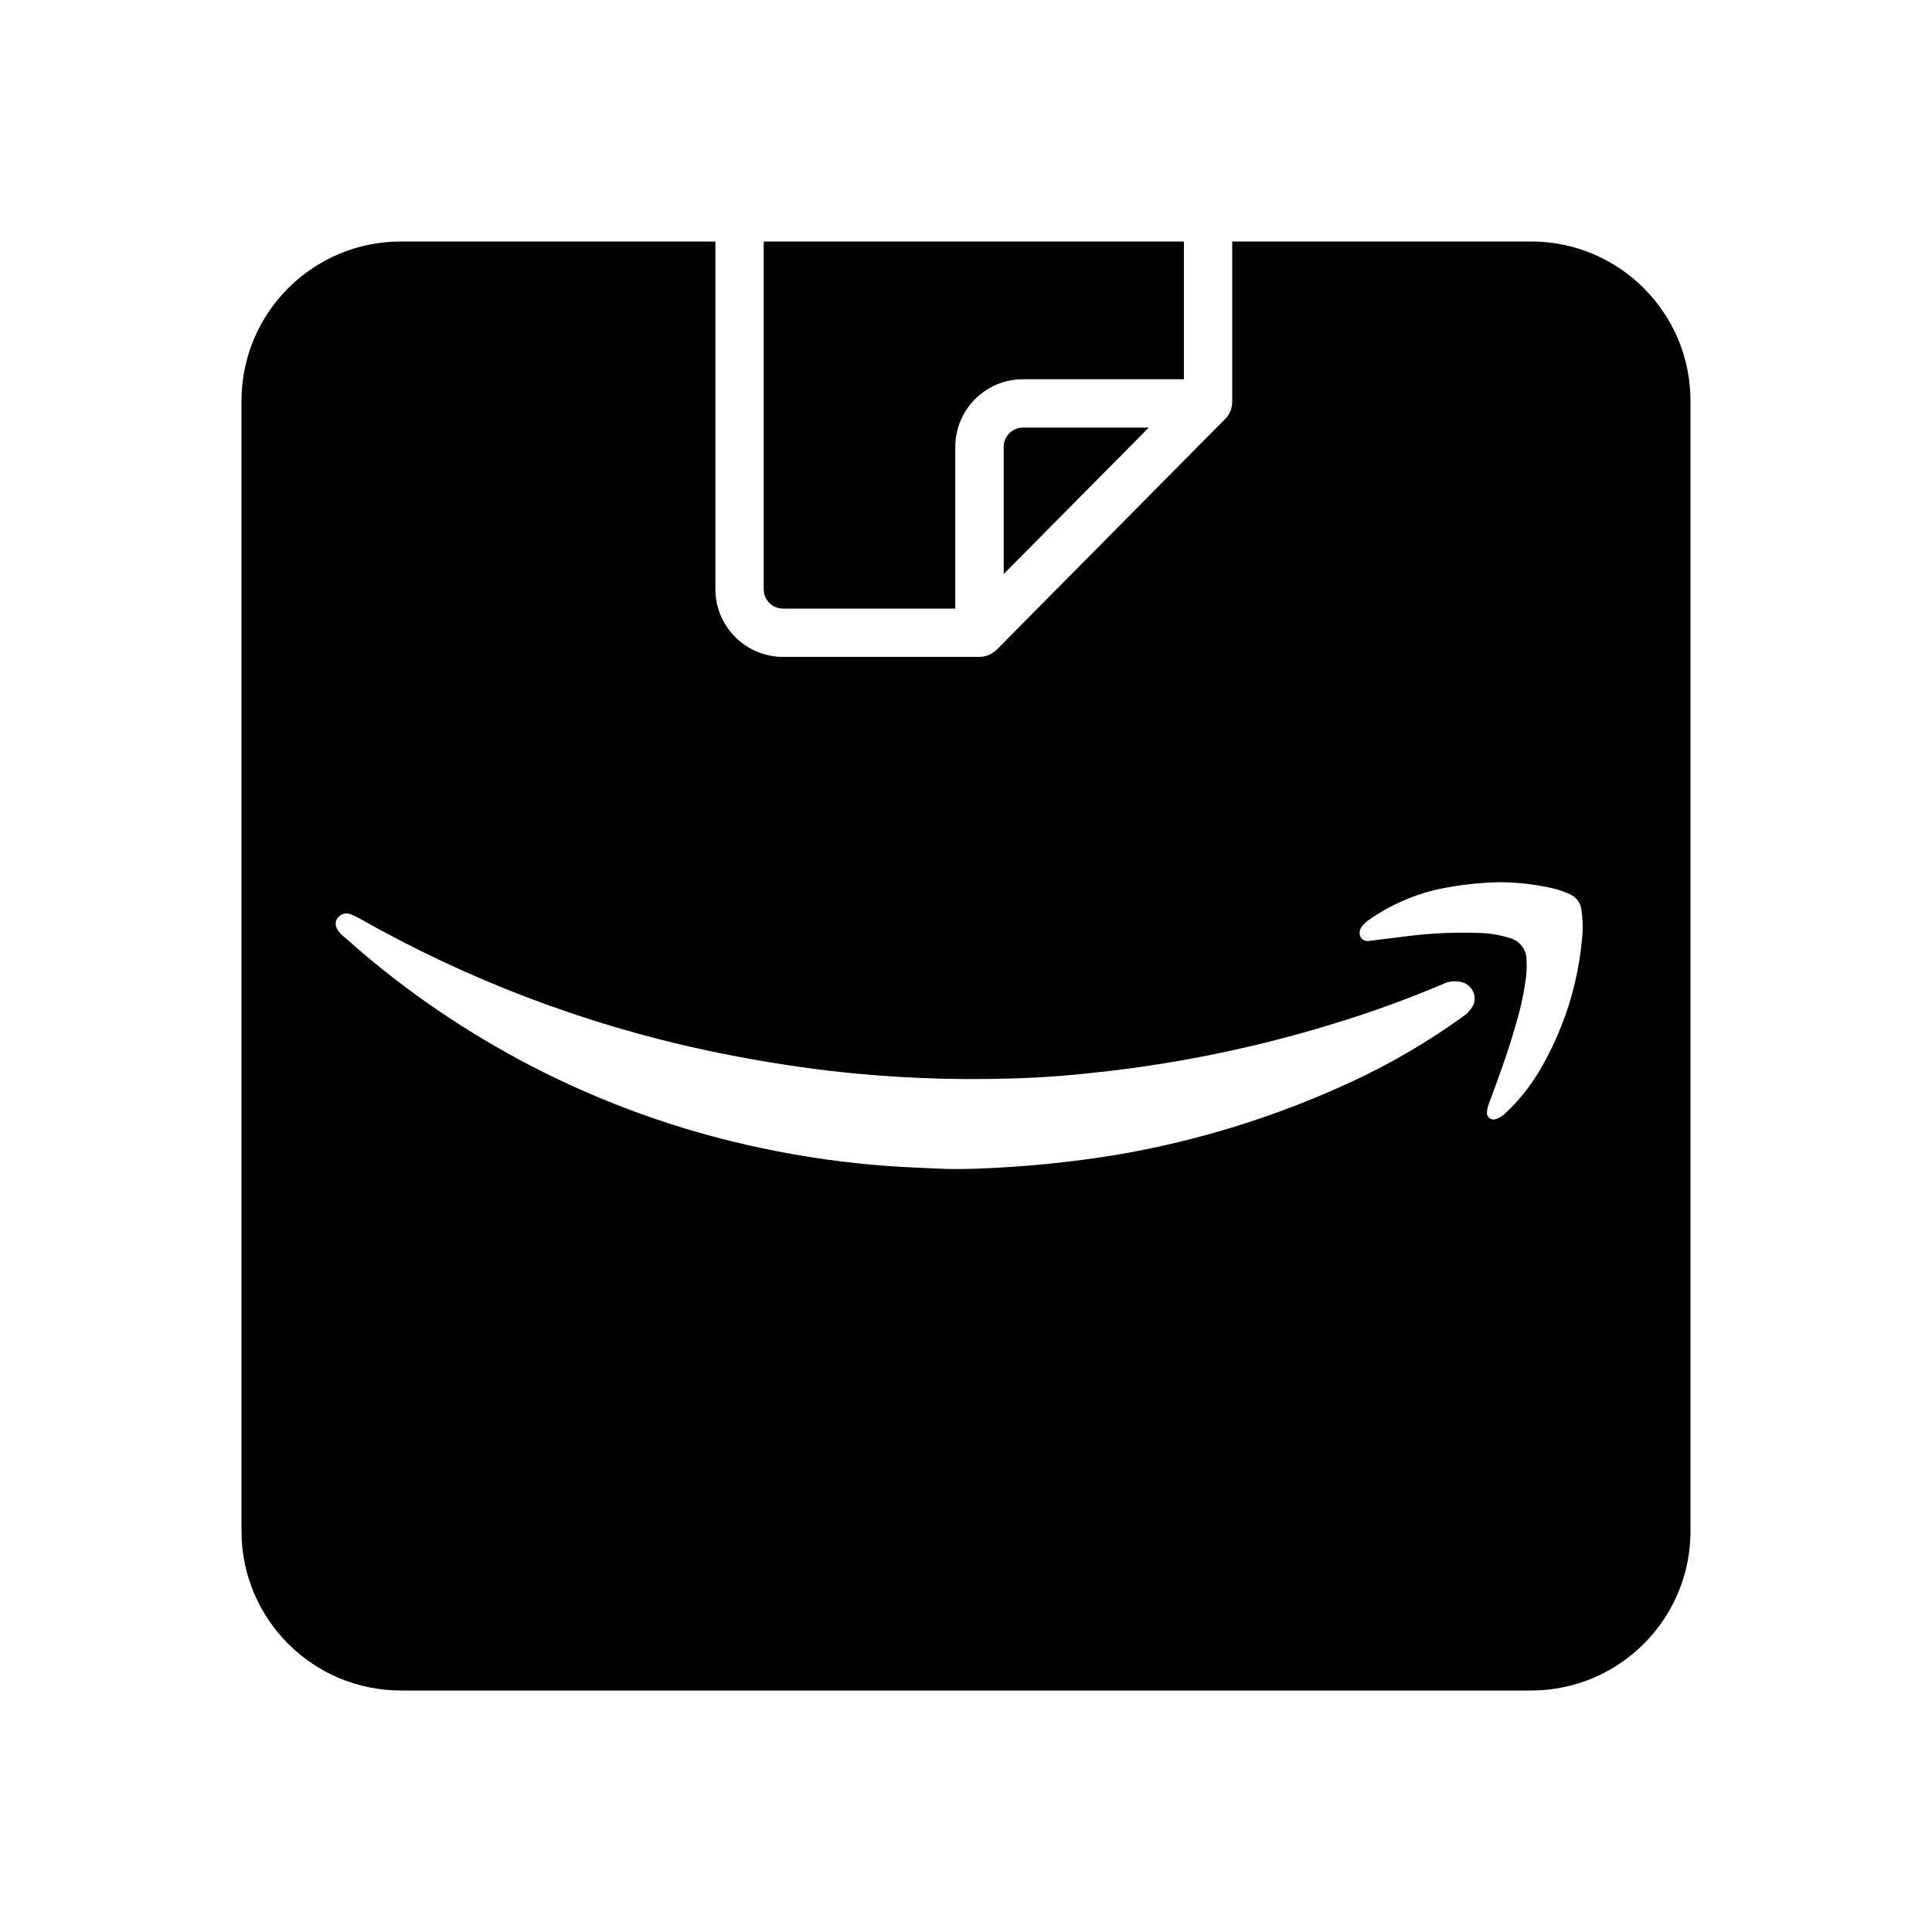
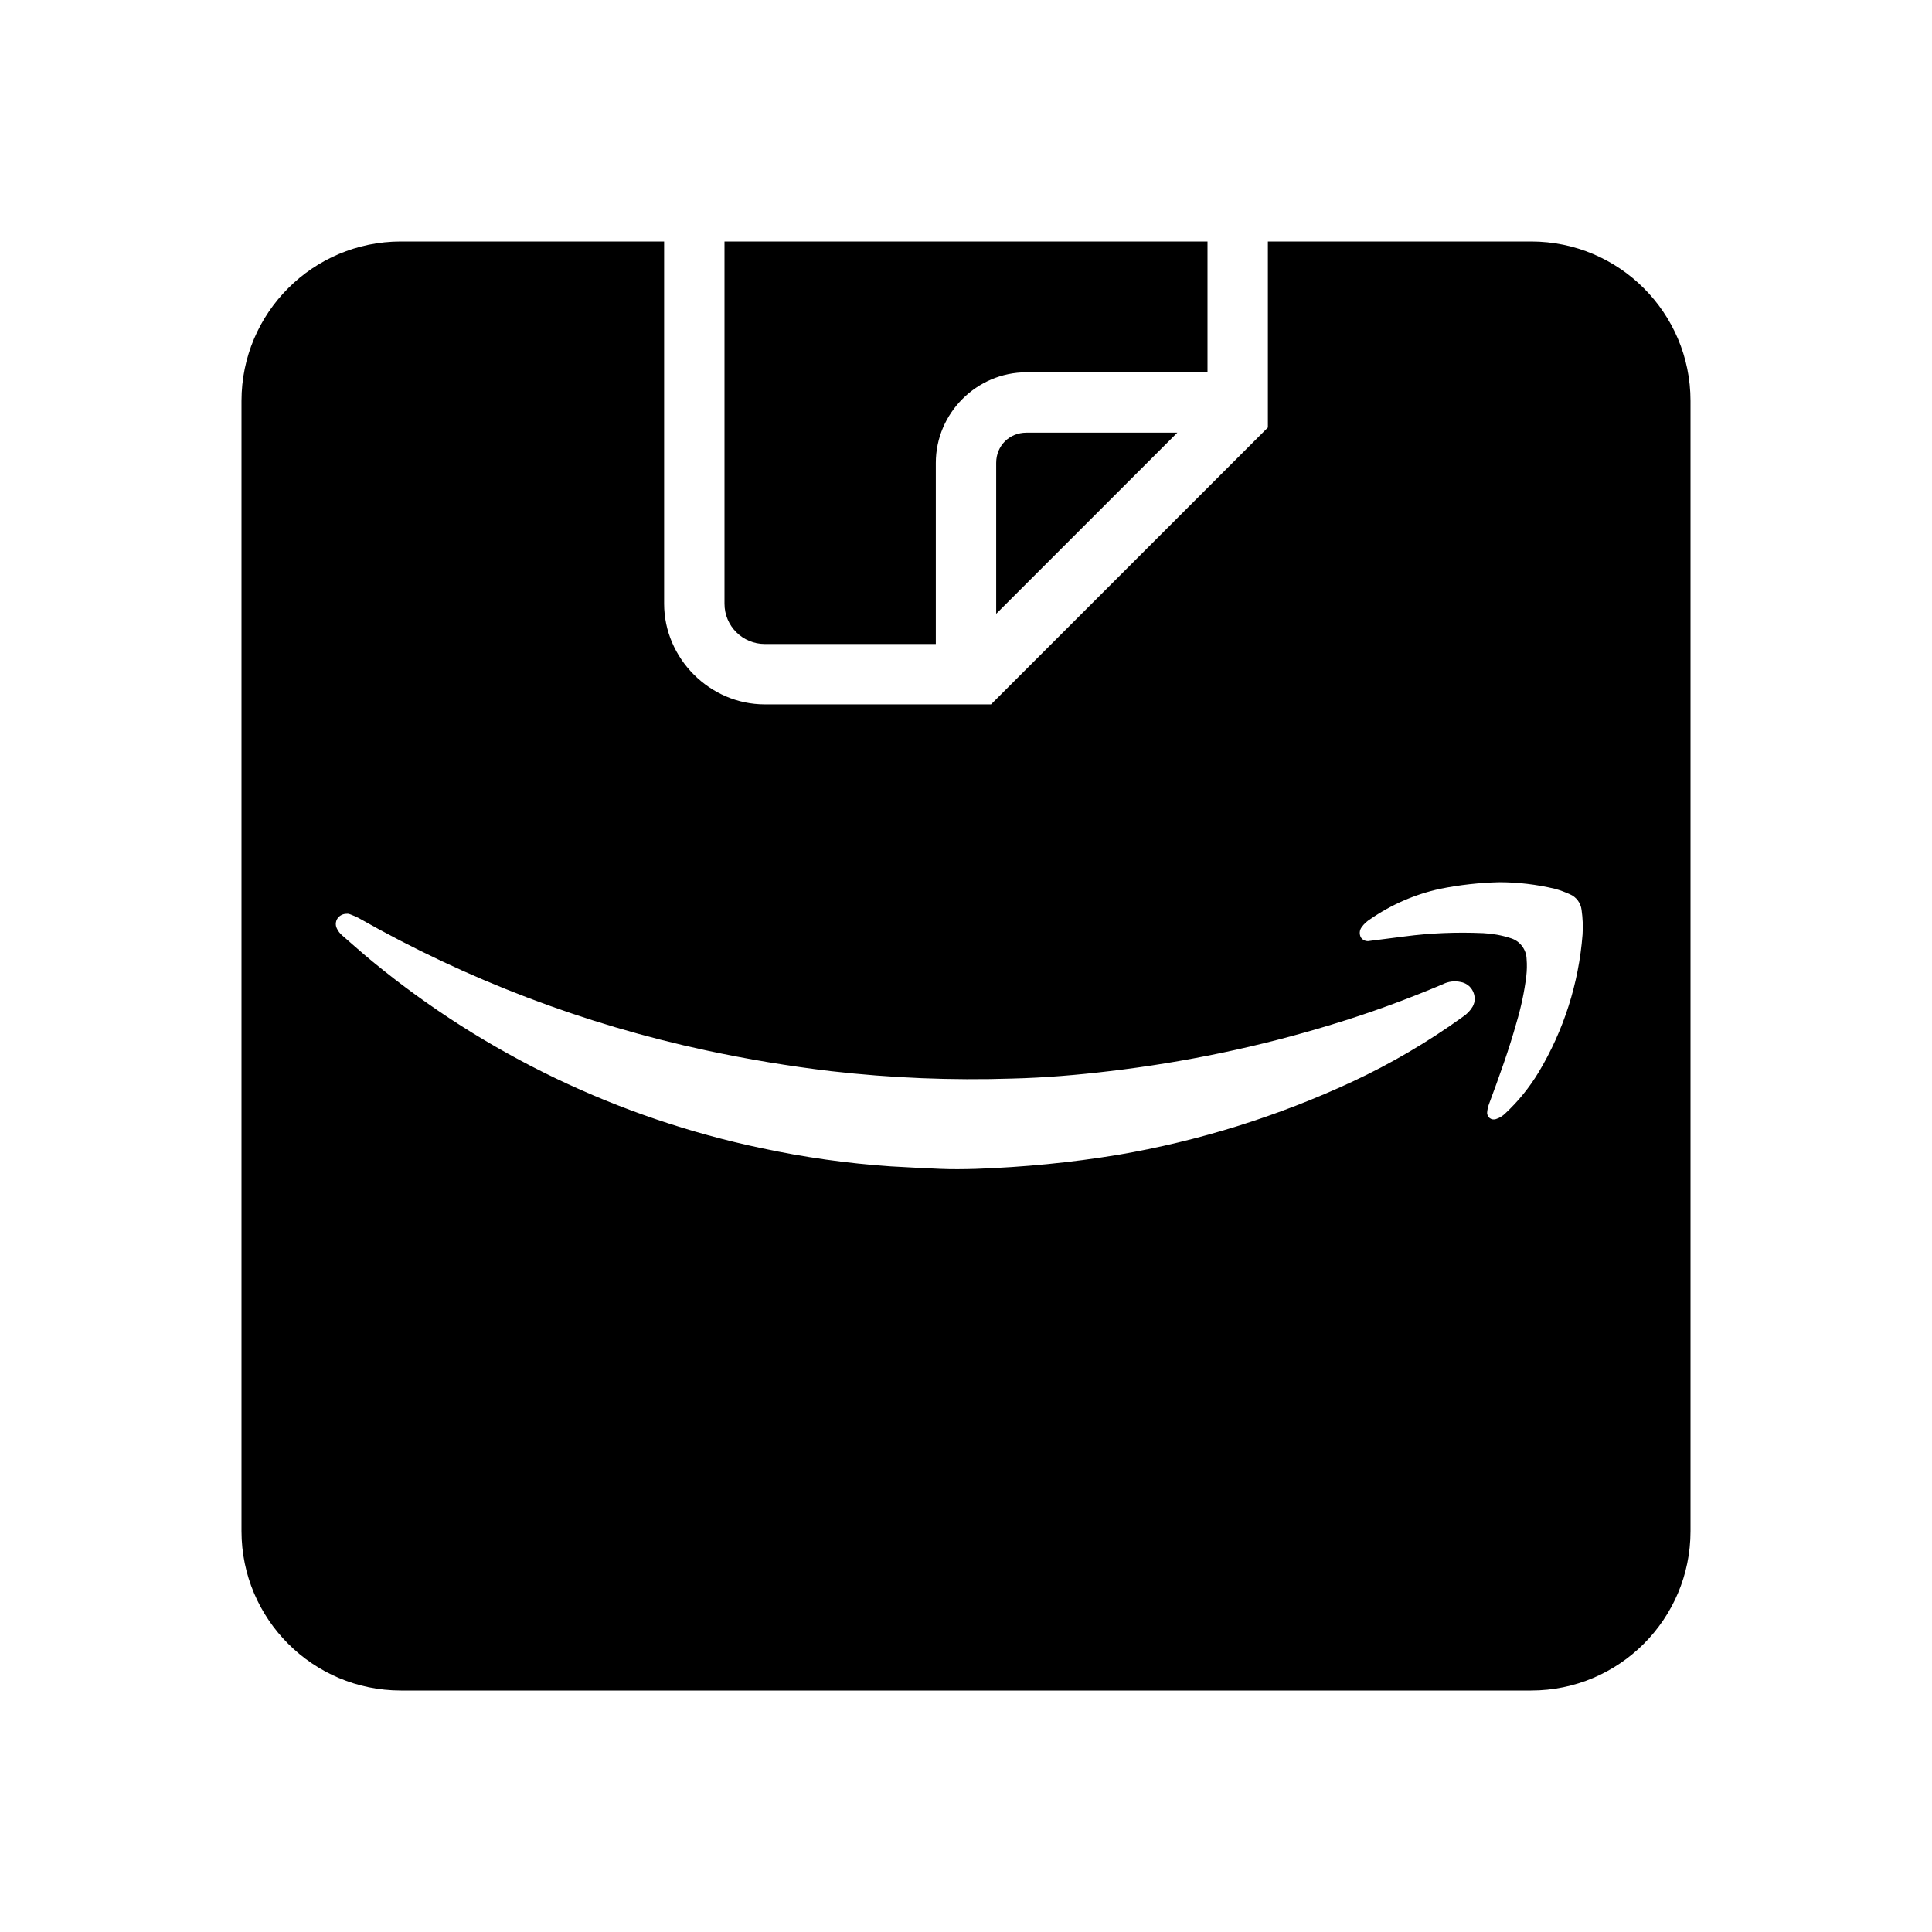
- <svg xmlns="http://www.w3.org/2000/svg" id="Layer_1" data-name="Layer 1" viewBox="0 0 24 24">
-   <g>
-     <path d="M12.468,5.551V7.131l1.802-1.819H12.708A.24.24,0,0,0,12.468,5.551Z" />
-     <path d="M9.727,7.56h2.14V5.551a.841.841,0,0,1,.84-.84h2V3h-5.22V7.32A.24.24,0,0,0,9.727,7.56Z" />
-     <path d="M19.02,3H15.307V4.993a.299.299,0,0,1-.086.21l-.018.019-.001 0v0L12.381,8.071l-.001 0-.022.02-.024.018-.005.003-.02.012-.005.002-.022.011-.004.002-.024.008-.004.001-.024.006-.008.001-.021.003-.028.002H9.727a.841.841,0,0,1-.84-.84V3H4.98A1.98,1.98,0,0,0,3,4.98V19.02A1.98,1.98,0,0,0,4.98,21H19.02A1.98,1.98,0,0,0,21,19.02V4.98A1.98,1.98,0,0,0,19.02,3Zm-.707,9.455a.227.227,0,0,1-.019.045.387.387,0,0,1-.123.13,8.399,8.399,0,0,1-1.375.805,11.537,11.537,0,0,1-2.91.908,13.808,13.808,0,0,1-1.762.175c-.157.005-.307.006-.446,0-.204-.01-.409-.017-.613-.031a11.491,11.491,0,0,1-1.609-.226A11.243,11.243,0,0,1,4.631,11.944c-.13-.106-.253-.216-.379-.326a.254.254,0,0,1-.071-.093.119.119,0,0,1,.026-.137.139.139,0,0,1,.149-.031.809.809,0,0,1,.097.045,15.164,15.164,0,0,0,4.319,1.645q.769.164,1.55.257a15.462,15.462,0,0,0,2.252.093c.405-.01.807-.045,1.208-.093a15.662,15.662,0,0,0,2.758-.579,13.687,13.687,0,0,0,1.383-.5.334.334,0,0,1,.223-.027A.212.212,0,0,1,18.313,12.455Zm1.344-.846a3.913,3.913,0,0,1-.546,1.714,2.367,2.367,0,0,1-.412.507.293.293,0,0,1-.114.071.083.083,0,0,1-.114-.085.386.386,0,0,1,.025-.106c.124-.334.245-.664.341-1.008a3.521,3.521,0,0,0,.121-.575,1.068,1.068,0,0,0,.004-.213.277.277,0,0,0-.199-.259,1.376,1.376,0,0,0-.341-.064,5.602,5.602,0,0,0-.976.043l-.429.053a.106.106,0,0,1-.114-.043.12.12,0,0,1,.011-.128.356.356,0,0,1,.106-.099,2.436,2.436,0,0,1,.869-.376,4.231,4.231,0,0,1,.734-.082,3.024,3.024,0,0,1,.692.082,1.149,1.149,0,0,1,.185.067.239.239,0,0,1,.145.195A1.456,1.456,0,0,1,19.658,11.609Z" />
-   </g>
+ <svg xmlns="http://www.w3.org/2000/svg" id="Layer_1" data-name="Layer 1" viewBox="0 0 24 24" version="1.1">
+   <defs id="defs13">
+     </defs>
+   <path id="path6" d="M 4.98,3 C 3.887,3 3,3.887 3,4.98 V 19.02 C 3,20.113 3.887,21 4.98,21 H 19.02 C 20.113,21 21,20.113 21,19.02 V 4.98 C 21,3.887 20.113,3 19.02,3 H 15.75 V 5.311 L 12.311,8.75 H 9.5 C 8.819,8.75 8.25,8.181 8.25,7.5 V 3 Z M 18.625,10.959 c 0.233,4.58e-4 0.465,0.028 0.691,0.082 0.063,0.017 0.126,0.041 0.186,0.068 0.08,0.034 0.135,0.109 0.145,0.195 0.014,0.101 0.019,0.203 0.012,0.305 -0.047,0.606 -0.234,1.192 -0.547,1.713 -0.113,0.187 -0.252,0.359 -0.412,0.508 -0.032,0.032 -0.07,0.056 -0.113,0.07 -0.058,0.023 -0.119,-0.022 -0.113,-0.084 0.003,-0.036 0.012,-0.073 0.025,-0.107 0.124,-0.334 0.244,-0.664 0.34,-1.008 0.056,-0.188 0.097,-0.38 0.121,-0.574 0.008,-0.071 0.01,-0.142 0.004,-0.213 -0.003,-0.12 -0.084,-0.226 -0.199,-0.26 -0.11,-0.036 -0.224,-0.056 -0.34,-0.062 -0.326,-0.014 -0.653,-0.002 -0.977,0.041 l -0.43,0.055 c -0.043,0.011 -0.088,-0.006 -0.113,-0.043 -0.021,-0.041 -0.018,-0.09 0.01,-0.127 0.028,-0.04 0.065,-0.074 0.107,-0.1 0.262,-0.181 0.558,-0.31 0.869,-0.377 0.242,-0.049 0.488,-0.076 0.734,-0.082 z M 4.316,11.35 c 0.013,0.001 0.026,0.005 0.039,0.01 0.033,0.013 0.066,0.026 0.098,0.043 1.347,0.766 2.803,1.32 4.318,1.645 0.513,0.11 1.03,0.196 1.551,0.258 0.748,0.086 1.5,0.116 2.252,0.092 0.405,-0.01 0.808,-0.044 1.209,-0.092 0.935,-0.11 1.858,-0.303 2.758,-0.578 0.47,-0.142 0.931,-0.311 1.383,-0.502 0.069,-0.035 0.147,-0.044 0.223,-0.027 0.119,0.022 0.194,0.14 0.166,0.258 -0.005,0.015 -0.01,0.031 -0.018,0.045 -0.03,0.052 -0.073,0.096 -0.123,0.129 -0.432,0.311 -0.892,0.582 -1.375,0.807 -0.926,0.43 -1.904,0.736 -2.91,0.908 -0.583,0.096 -1.171,0.153 -1.762,0.174 -0.157,0.005 -0.308,0.006 -0.447,0 -0.204,-0.01 -0.409,-0.018 -0.613,-0.031 -0.541,-0.037 -1.079,-0.113 -1.609,-0.227 -1.771,-0.373 -3.426,-1.165 -4.824,-2.314 -0.13,-0.106 -0.253,-0.217 -0.379,-0.326 -0.03,-0.025 -0.054,-0.056 -0.07,-0.092 -0.022,-0.046 -0.012,-0.103 0.025,-0.139 0.029,-0.029 0.07,-0.042 0.109,-0.039 z" />
+   <path id="path3549" style="fill:#000000;fill-opacity:1;fill-rule:evenodd;stroke:none;stroke-width:1.5;stroke-miterlimit:4;stroke-dasharray:none;stroke-opacity:1" d="M 9 3 L 9 7.5 C 9 7.776 9.224 8 9.5 8 L 11.625 8 L 11.625 5.75 C 11.625 5.133 12.133 4.625 12.75 4.625 L 15 4.625 L 15 3 L 9 3 z M 12.75 5.375 C 12.538 5.375 12.375 5.538 12.375 5.75 L 12.375 7.625 L 14.625 5.375 L 12.75 5.375 z " />
</svg>
